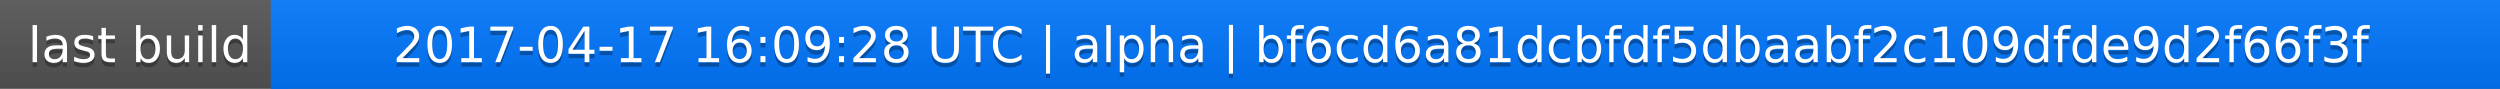
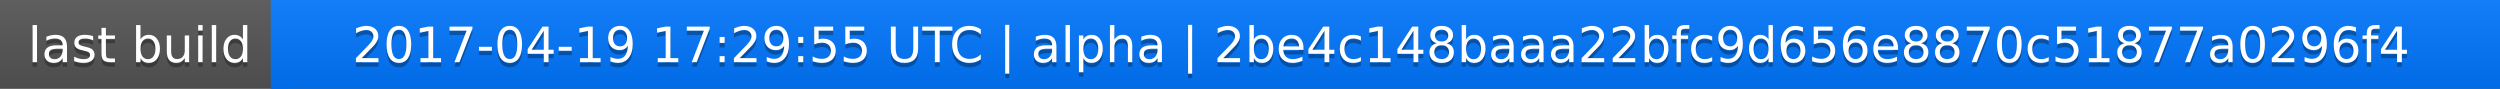
<svg xmlns="http://www.w3.org/2000/svg" width="563" height="20">
  <linearGradient id="a" x2="0" y2="100%">
    <stop offset="0" stop-color="#bbb" stop-opacity=".1" />
    <stop offset="1" stop-opacity=".1" />
  </linearGradient>
  <rect rx="0" width="563" height="20" fill="#555" />
  <rect rx="0" x="61" width="502" height="20" fill="#07f" />
  <path fill="#07f" d="M61 0h4v20h-4z" />
  <rect rx="0" width="563" height="20" fill="url(#a)" />
  <g fill="#fff" text-anchor="middle" font-family="DejaVu Sans,Verdana,Geneva,sans-serif" font-size="11">
    <text x="31.5" y="15" fill="#010101" fill-opacity=".3">last build</text>
    <text x="31.5" y="14">last build</text>
-     <text x="311" y="15" fill="#010101" fill-opacity=".3">2017-04-17 16:09:28 UTC | alpha | bf6cd6a81dcbfdf5dbaabf2c109dfde9d2f66f3f</text>
-     <text x="311" y="14">2017-04-17 16:09:28 UTC | alpha | bf6cd6a81dcbfdf5dbaabf2c109dfde9d2f66f3f</text>
+     <text x="311" y="15" fill="#010101" fill-opacity=".3">2017-04-19 17:29:55 UTC | alpha | 2be4c148baaa22bfc9d656e8870c51877a0296f4</text>
+     <text x="311" y="14">2017-04-19 17:29:55 UTC | alpha | 2be4c148baaa22bfc9d656e8870c51877a0296f4</text>
  </g>
</svg>
